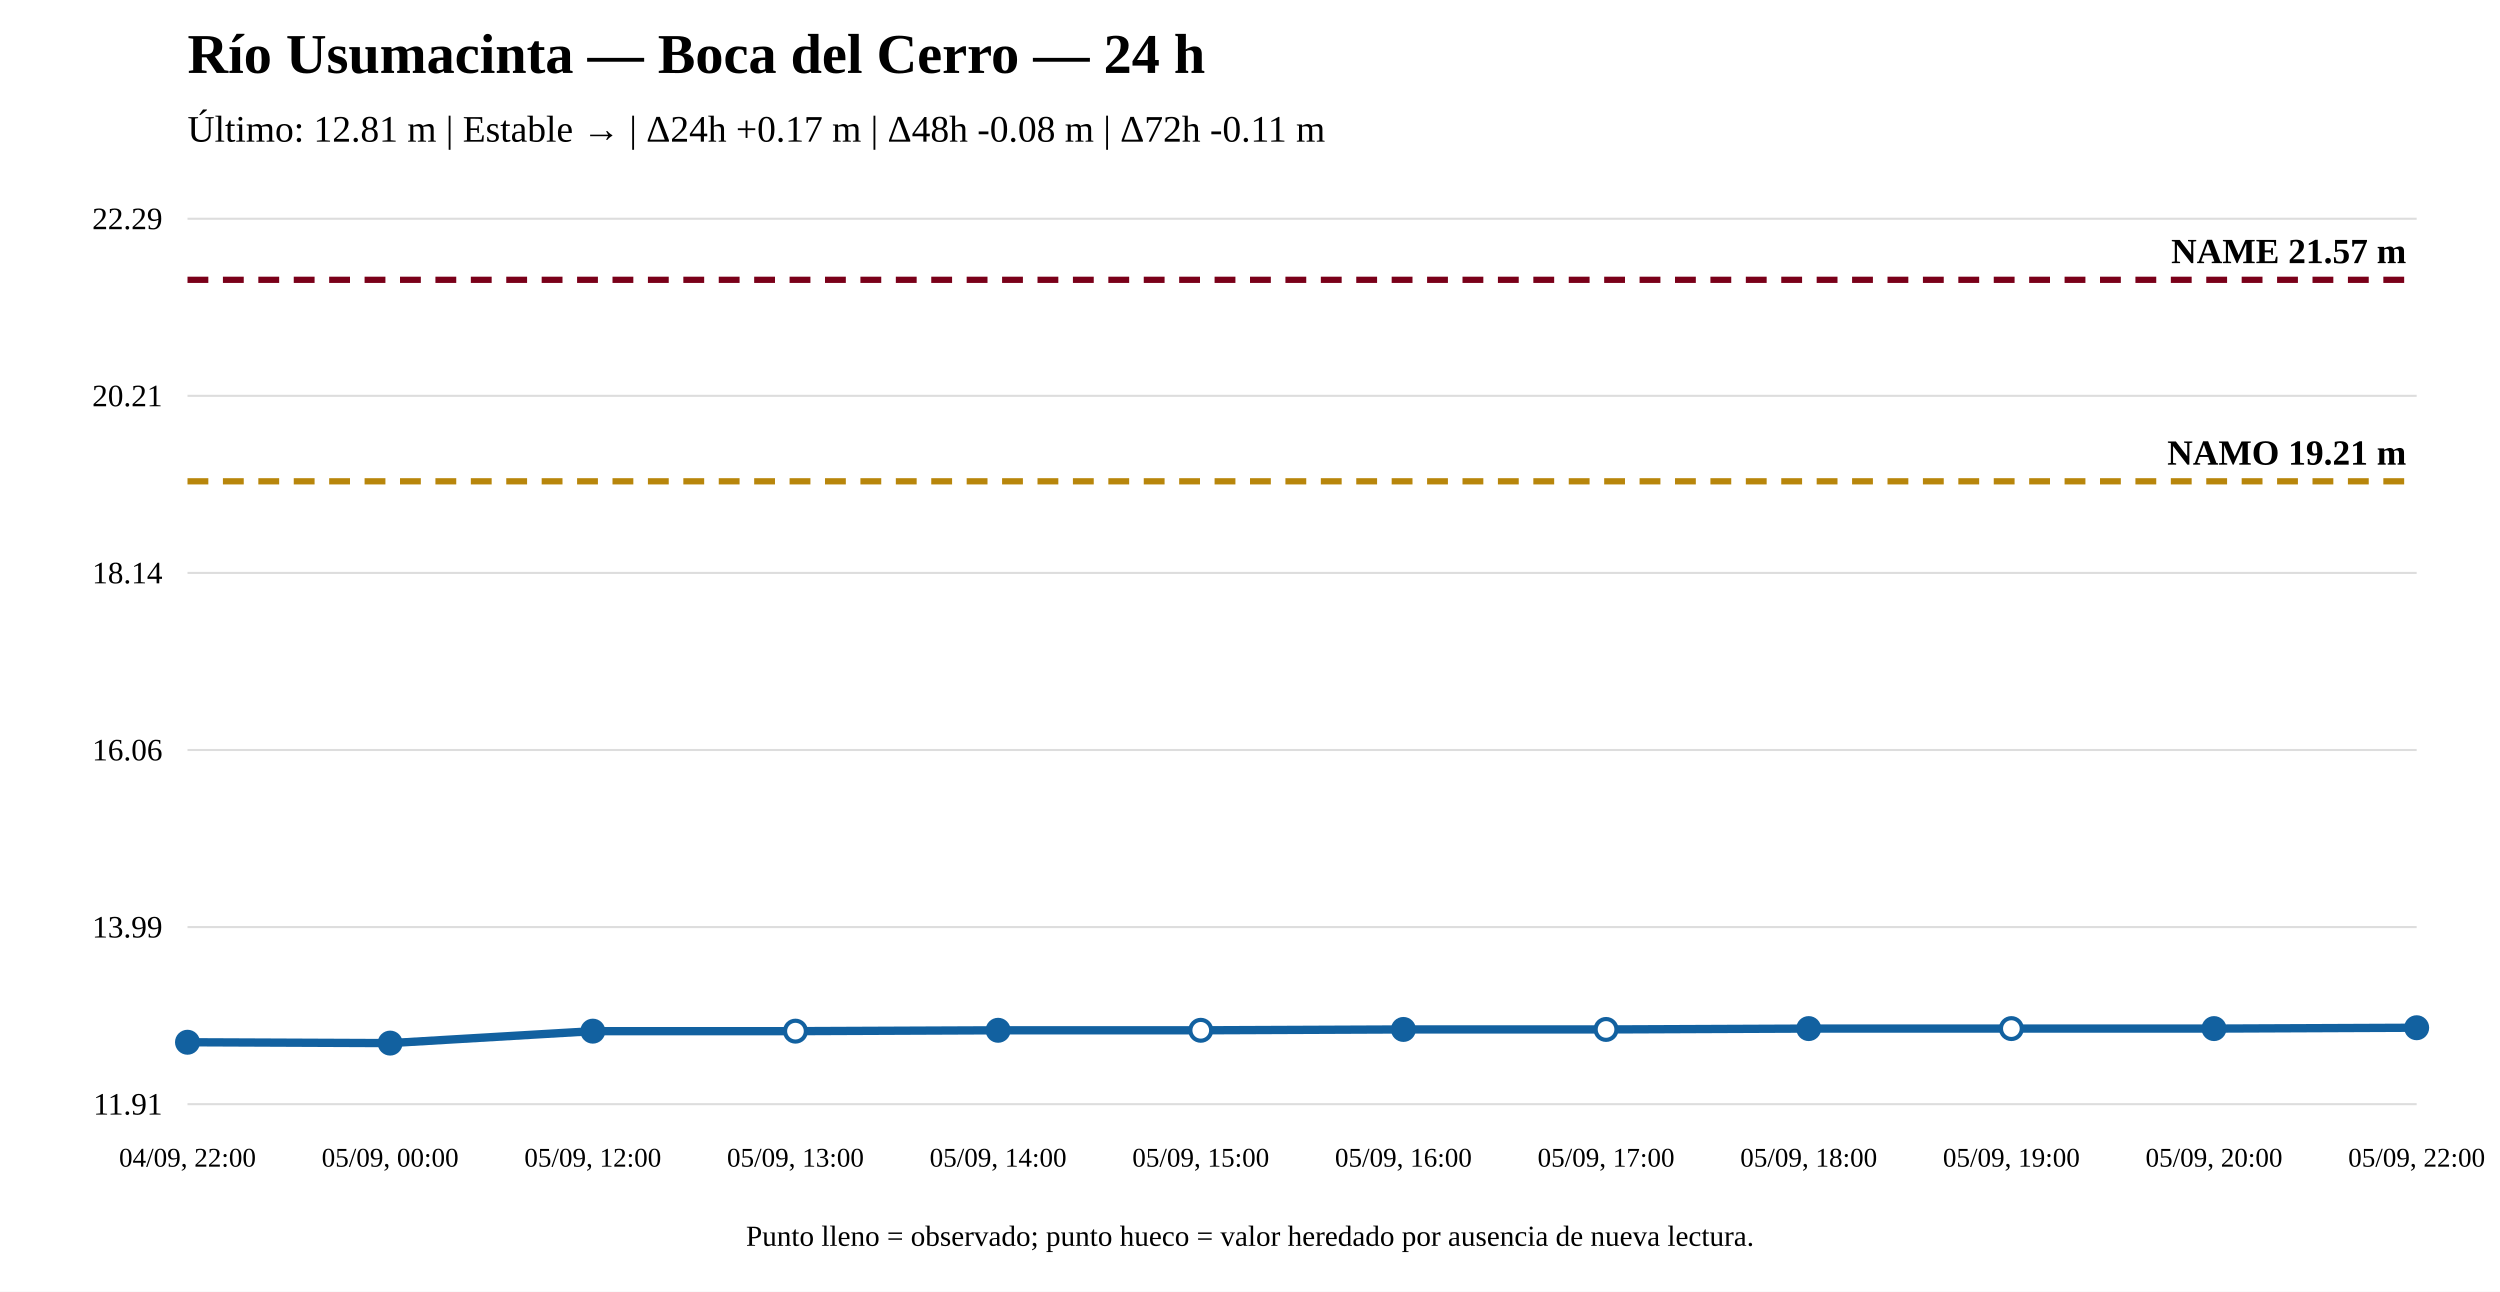
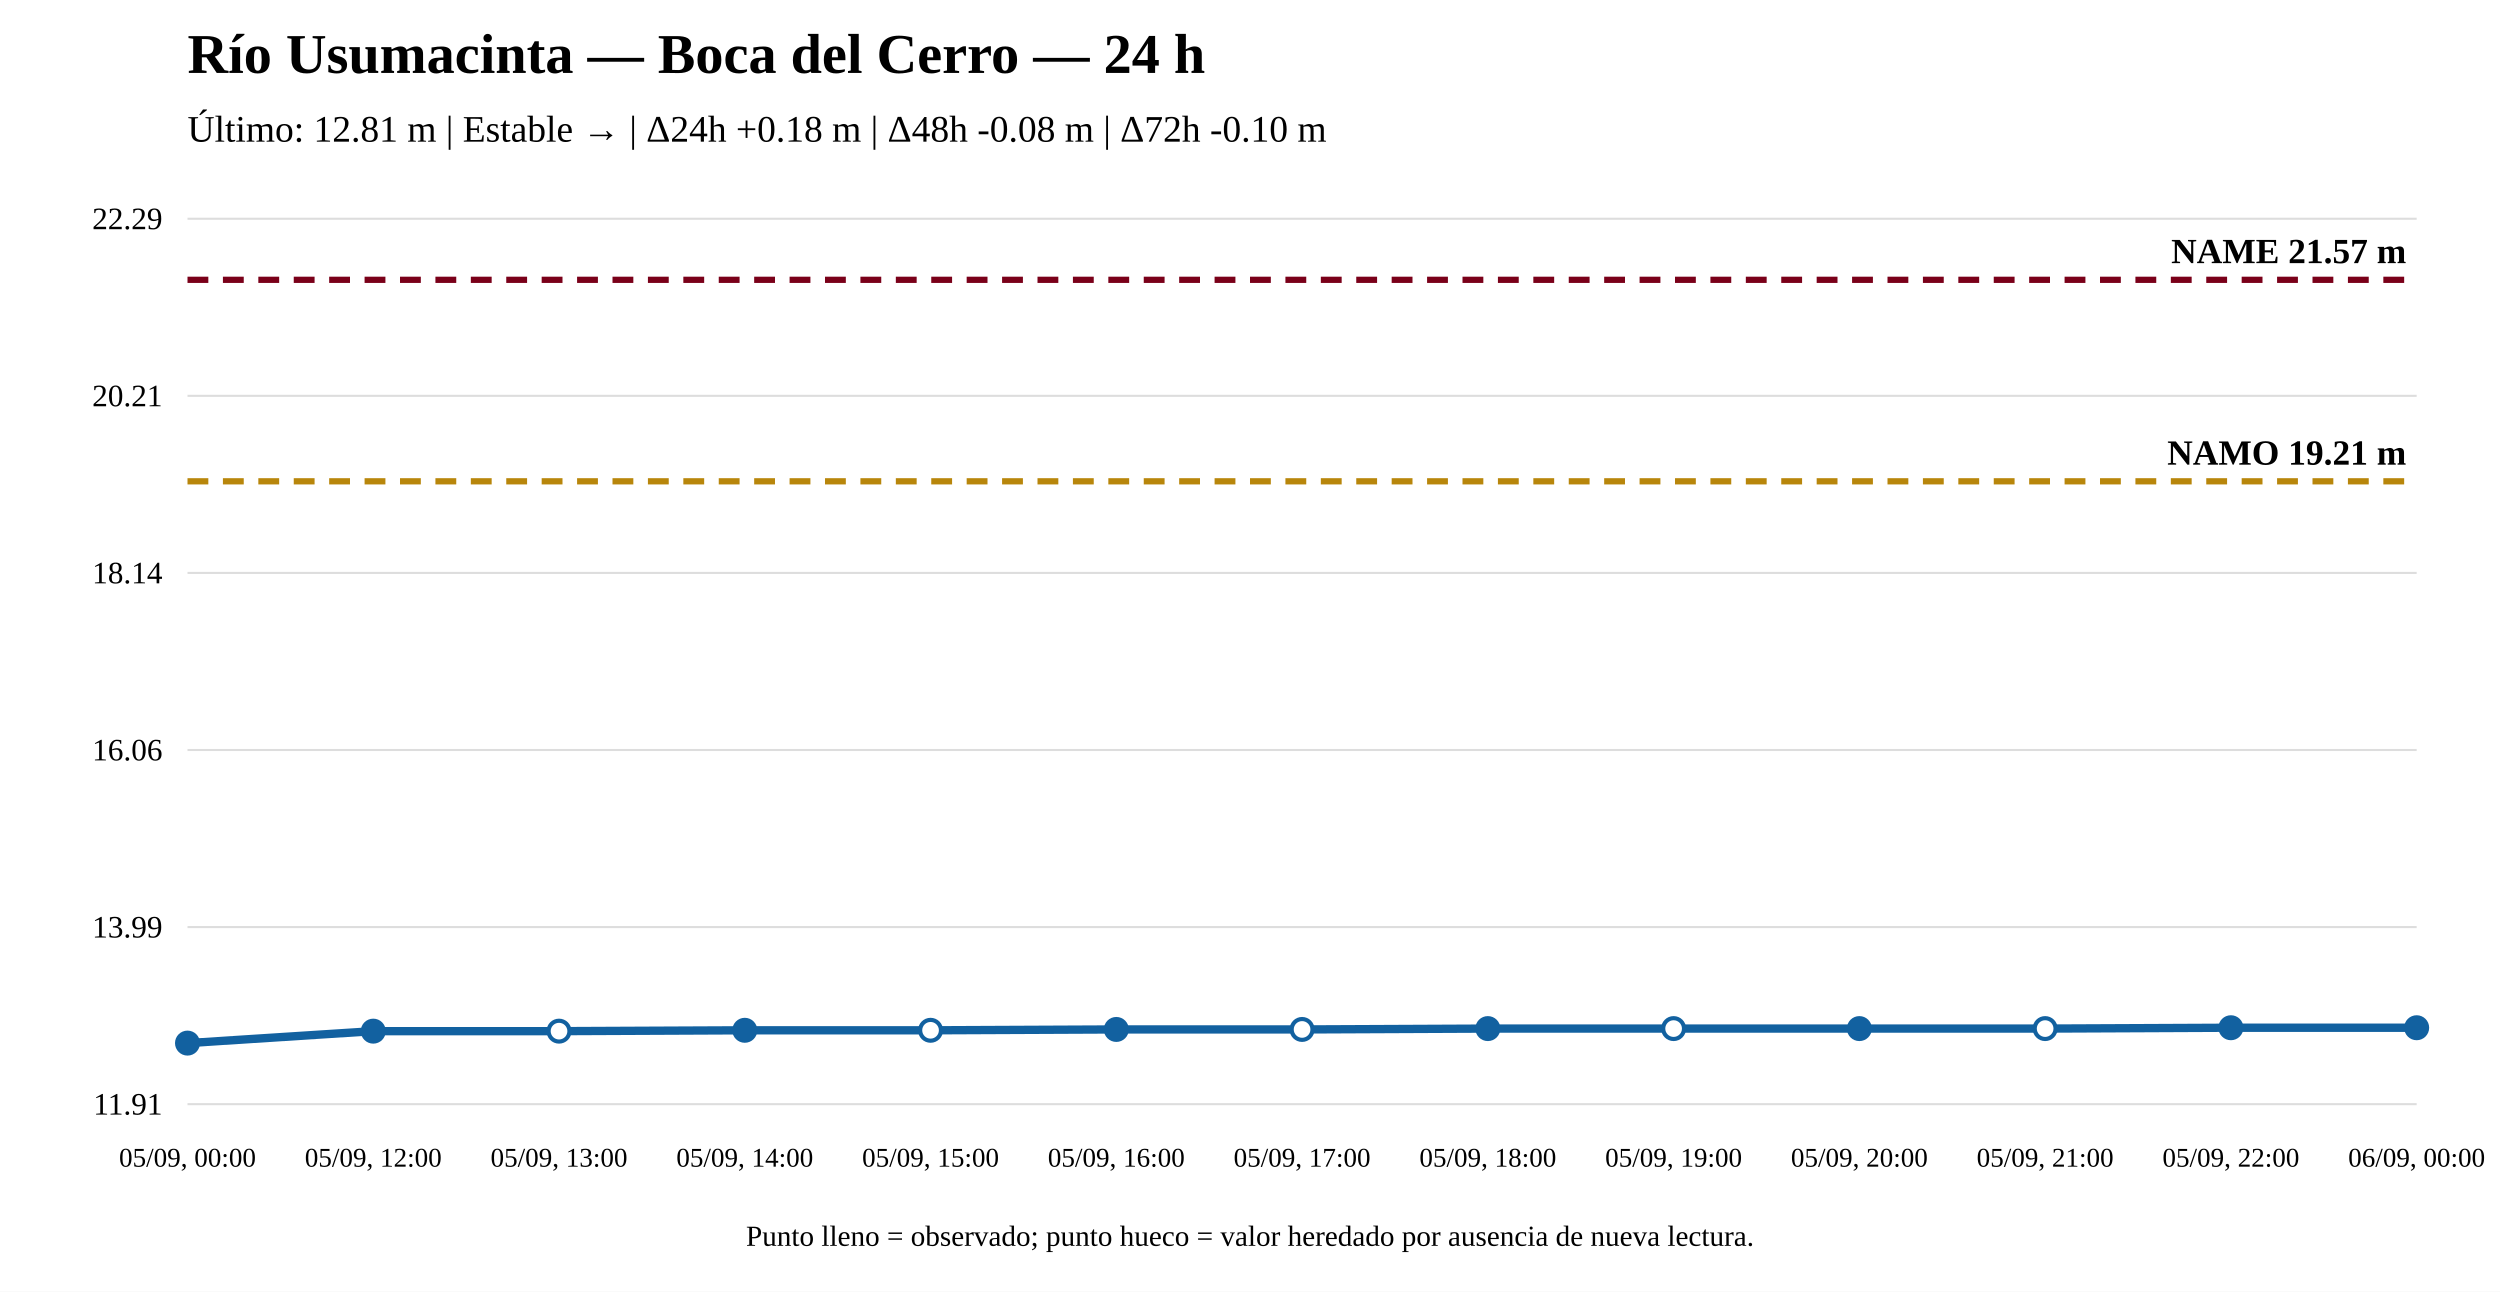
<svg xmlns="http://www.w3.org/2000/svg" width="1200" height="620" viewBox="0 0 1200 620">
  <rect width="100%" height="100%" fill="white" />
  <text x="90" y="35" font-size="27" font-weight="bold">Río Usumacinta — Boca del Cerro — 24 h</text>
-   <text x="90" y="68" font-size="18">Último: 12.81 m | Estable → | Δ24h +0.17 m | Δ48h -0.08 m | Δ72h -0.11 m</text>
+   <text x="90" y="68" font-size="18">Último: 12.81 m | Estable → | Δ24h +0.18 m | Δ48h -0.08 m | Δ72h -0.10 m</text>
  <line x1="90" y1="530" x2="1160" y2="530" stroke="#ddd" />
  <line x1="90" y1="445" x2="1160" y2="445" stroke="#ddd" />
  <line x1="90" y1="360" x2="1160" y2="360" stroke="#ddd" />
  <line x1="90" y1="275" x2="1160" y2="275" stroke="#ddd" />
  <line x1="90" y1="190" x2="1160" y2="190" stroke="#ddd" />
  <line x1="90" y1="105" x2="1160" y2="105" stroke="#ddd" />
  <text x="78" y="535" text-anchor="end" font-size="15">11.91</text>
  <text x="78" y="450" text-anchor="end" font-size="15">13.99</text>
  <text x="78" y="365" text-anchor="end" font-size="15">16.06</text>
  <text x="78" y="280" text-anchor="end" font-size="15">18.14</text>
  <text x="78" y="195" text-anchor="end" font-size="15">20.21</text>
  <text x="78" y="110" text-anchor="end" font-size="15">22.29</text>
  <line x1="90" y1="231.028" x2="1160" y2="231.028" stroke="#b8860b" stroke-width="3" stroke-dasharray="10 7" />
  <text x="1155" y="223.028" text-anchor="end" font-size="17" font-weight="bold">NAMO 19.21 m</text>
  <line x1="90" y1="134.31" x2="1160" y2="134.31" stroke="#7a0019" stroke-width="3" stroke-dasharray="10 7" />
  <text x="1155" y="126.31" text-anchor="end" font-size="17" font-weight="bold">NAME 21.57 m</text>
-   <polyline fill="none" stroke="#1261a0" stroke-width="4" points="90,500.28 187.273,500.69 284.545,494.952 381.818,494.952 479.091,494.542 576.364,494.542 673.636,494.133 770.909,494.133 868.182,493.723 965.455,493.723 1062.727,493.723 1160,493.313" />
-   <circle cx="90" cy="500.28" r="5" fill="#1261a0" stroke="#1261a0" stroke-width="2" />
-   <circle cx="187.273" cy="500.69" r="5" fill="#1261a0" stroke="#1261a0" stroke-width="2" />
-   <circle cx="284.545" cy="494.952" r="5" fill="#1261a0" stroke="#1261a0" stroke-width="2" />
-   <circle cx="381.818" cy="494.952" r="5" fill="white" stroke="#1261a0" stroke-width="2" />
-   <circle cx="479.091" cy="494.542" r="5" fill="#1261a0" stroke="#1261a0" stroke-width="2" />
-   <circle cx="576.364" cy="494.542" r="5" fill="white" stroke="#1261a0" stroke-width="2" />
-   <circle cx="673.636" cy="494.133" r="5" fill="#1261a0" stroke="#1261a0" stroke-width="2" />
-   <circle cx="770.909" cy="494.133" r="5" fill="white" stroke="#1261a0" stroke-width="2" />
-   <circle cx="868.182" cy="493.723" r="5" fill="#1261a0" stroke="#1261a0" stroke-width="2" />
-   <circle cx="965.455" cy="493.723" r="5" fill="white" stroke="#1261a0" stroke-width="2" />
-   <circle cx="1062.727" cy="493.723" r="5" fill="#1261a0" stroke="#1261a0" stroke-width="2" />
+   <polyline fill="none" stroke="#1261a0" stroke-width="4" points="90,500.69 179.167,494.952 268.333,494.952 357.5,494.542 446.667,494.542 535.833,494.133 625,494.133 714.167,493.723 803.333,493.723 892.5,493.723 981.667,493.723 1070.833,493.313 1160,493.313" />
+   <circle cx="90" cy="500.69" r="5" fill="#1261a0" stroke="#1261a0" stroke-width="2" />
+   <circle cx="179.167" cy="494.952" r="5" fill="#1261a0" stroke="#1261a0" stroke-width="2" />
+   <circle cx="268.333" cy="494.952" r="5" fill="white" stroke="#1261a0" stroke-width="2" />
+   <circle cx="357.5" cy="494.542" r="5" fill="#1261a0" stroke="#1261a0" stroke-width="2" />
+   <circle cx="446.667" cy="494.542" r="5" fill="white" stroke="#1261a0" stroke-width="2" />
+   <circle cx="535.833" cy="494.133" r="5" fill="#1261a0" stroke="#1261a0" stroke-width="2" />
+   <circle cx="625" cy="494.133" r="5" fill="white" stroke="#1261a0" stroke-width="2" />
+   <circle cx="714.167" cy="493.723" r="5" fill="#1261a0" stroke="#1261a0" stroke-width="2" />
+   <circle cx="803.333" cy="493.723" r="5" fill="white" stroke="#1261a0" stroke-width="2" />
+   <circle cx="892.5" cy="493.723" r="5" fill="#1261a0" stroke="#1261a0" stroke-width="2" />
+   <circle cx="981.667" cy="493.723" r="5" fill="white" stroke="#1261a0" stroke-width="2" />
+   <circle cx="1070.833" cy="493.313" r="5" fill="#1261a0" stroke="#1261a0" stroke-width="2" />
  <circle cx="1160" cy="493.313" r="5" fill="#1261a0" stroke="#1261a0" stroke-width="2" />
-   <text x="90" y="560" text-anchor="middle" font-size="13">04/09, 22:00</text>
-   <text x="187.273" y="560" text-anchor="middle" font-size="13">05/09, 00:00</text>
-   <text x="284.545" y="560" text-anchor="middle" font-size="13">05/09, 12:00</text>
-   <text x="381.818" y="560" text-anchor="middle" font-size="13">05/09, 13:00</text>
-   <text x="479.091" y="560" text-anchor="middle" font-size="13">05/09, 14:00</text>
-   <text x="576.364" y="560" text-anchor="middle" font-size="13">05/09, 15:00</text>
-   <text x="673.636" y="560" text-anchor="middle" font-size="13">05/09, 16:00</text>
-   <text x="770.909" y="560" text-anchor="middle" font-size="13">05/09, 17:00</text>
-   <text x="868.182" y="560" text-anchor="middle" font-size="13">05/09, 18:00</text>
-   <text x="965.455" y="560" text-anchor="middle" font-size="13">05/09, 19:00</text>
-   <text x="1062.727" y="560" text-anchor="middle" font-size="13">05/09, 20:00</text>
-   <text x="1160" y="560" text-anchor="middle" font-size="13">05/09, 22:00</text>
+   <text x="90" y="560" text-anchor="middle" font-size="13">05/09, 00:00</text>
+   <text x="179.167" y="560" text-anchor="middle" font-size="13">05/09, 12:00</text>
+   <text x="268.333" y="560" text-anchor="middle" font-size="13">05/09, 13:00</text>
+   <text x="357.5" y="560" text-anchor="middle" font-size="13">05/09, 14:00</text>
+   <text x="446.667" y="560" text-anchor="middle" font-size="13">05/09, 15:00</text>
+   <text x="535.833" y="560" text-anchor="middle" font-size="13">05/09, 16:00</text>
+   <text x="625" y="560" text-anchor="middle" font-size="13">05/09, 17:00</text>
+   <text x="714.167" y="560" text-anchor="middle" font-size="13">05/09, 18:00</text>
+   <text x="803.333" y="560" text-anchor="middle" font-size="13">05/09, 19:00</text>
+   <text x="892.5" y="560" text-anchor="middle" font-size="13">05/09, 20:00</text>
+   <text x="981.667" y="560" text-anchor="middle" font-size="13">05/09, 21:00</text>
+   <text x="1070.833" y="560" text-anchor="middle" font-size="13">05/09, 22:00</text>
+   <text x="1160" y="560" text-anchor="middle" font-size="13">06/09, 00:00</text>
  <text x="600" y="598" text-anchor="middle" font-size="14">Punto lleno = observado; punto hueco = valor heredado por ausencia de nueva lectura.</text>
</svg>
